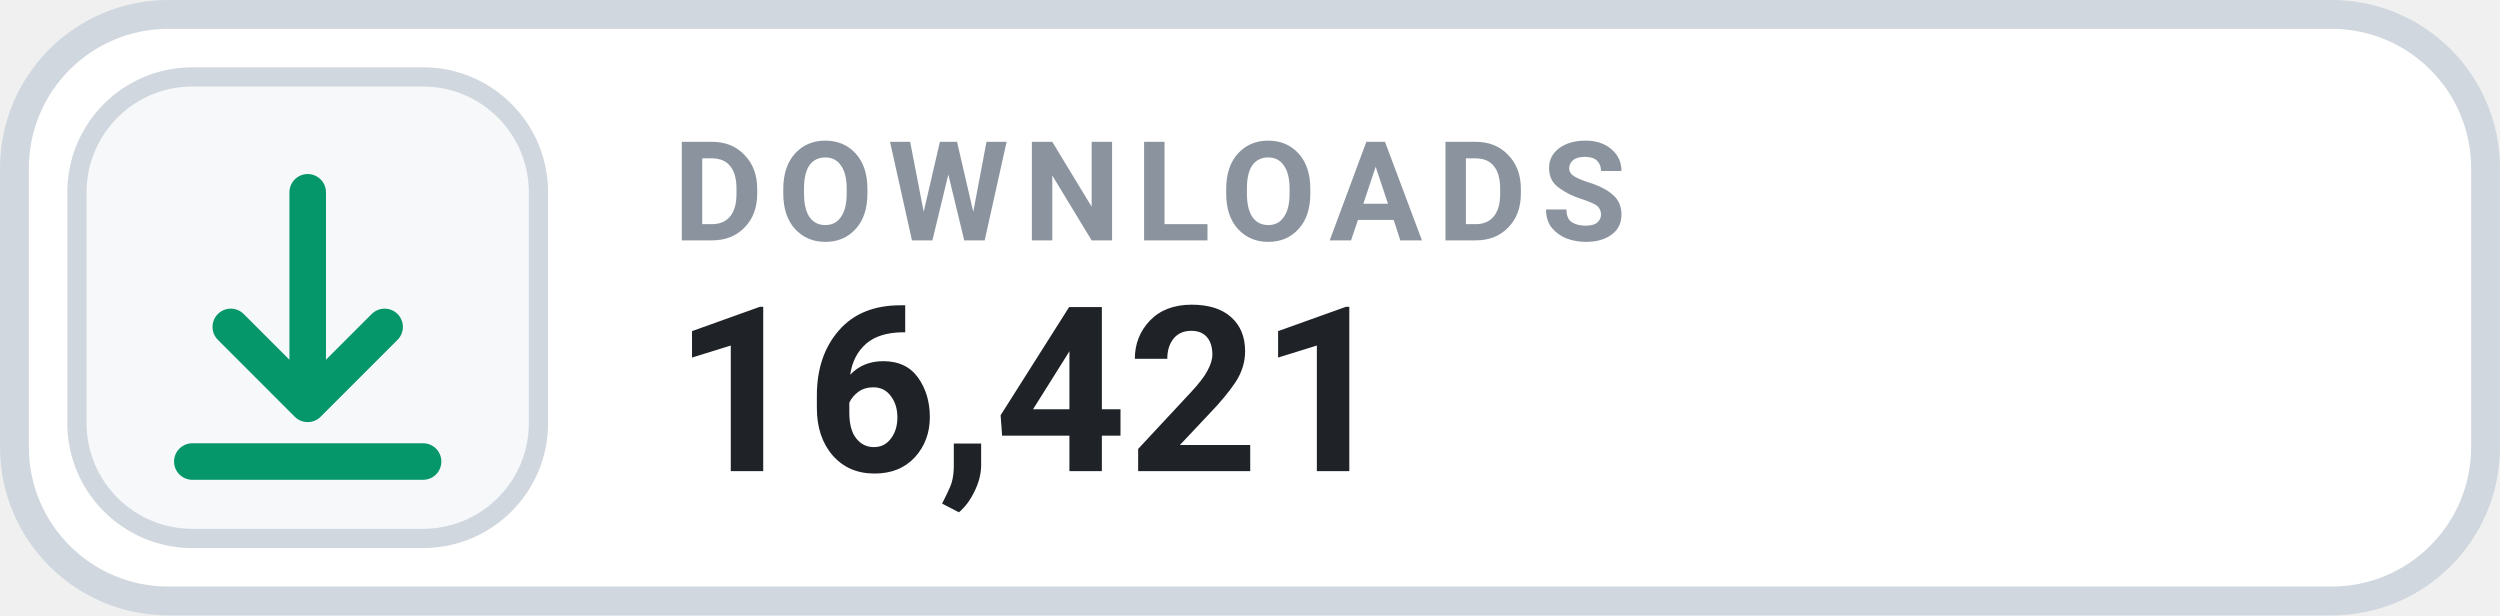
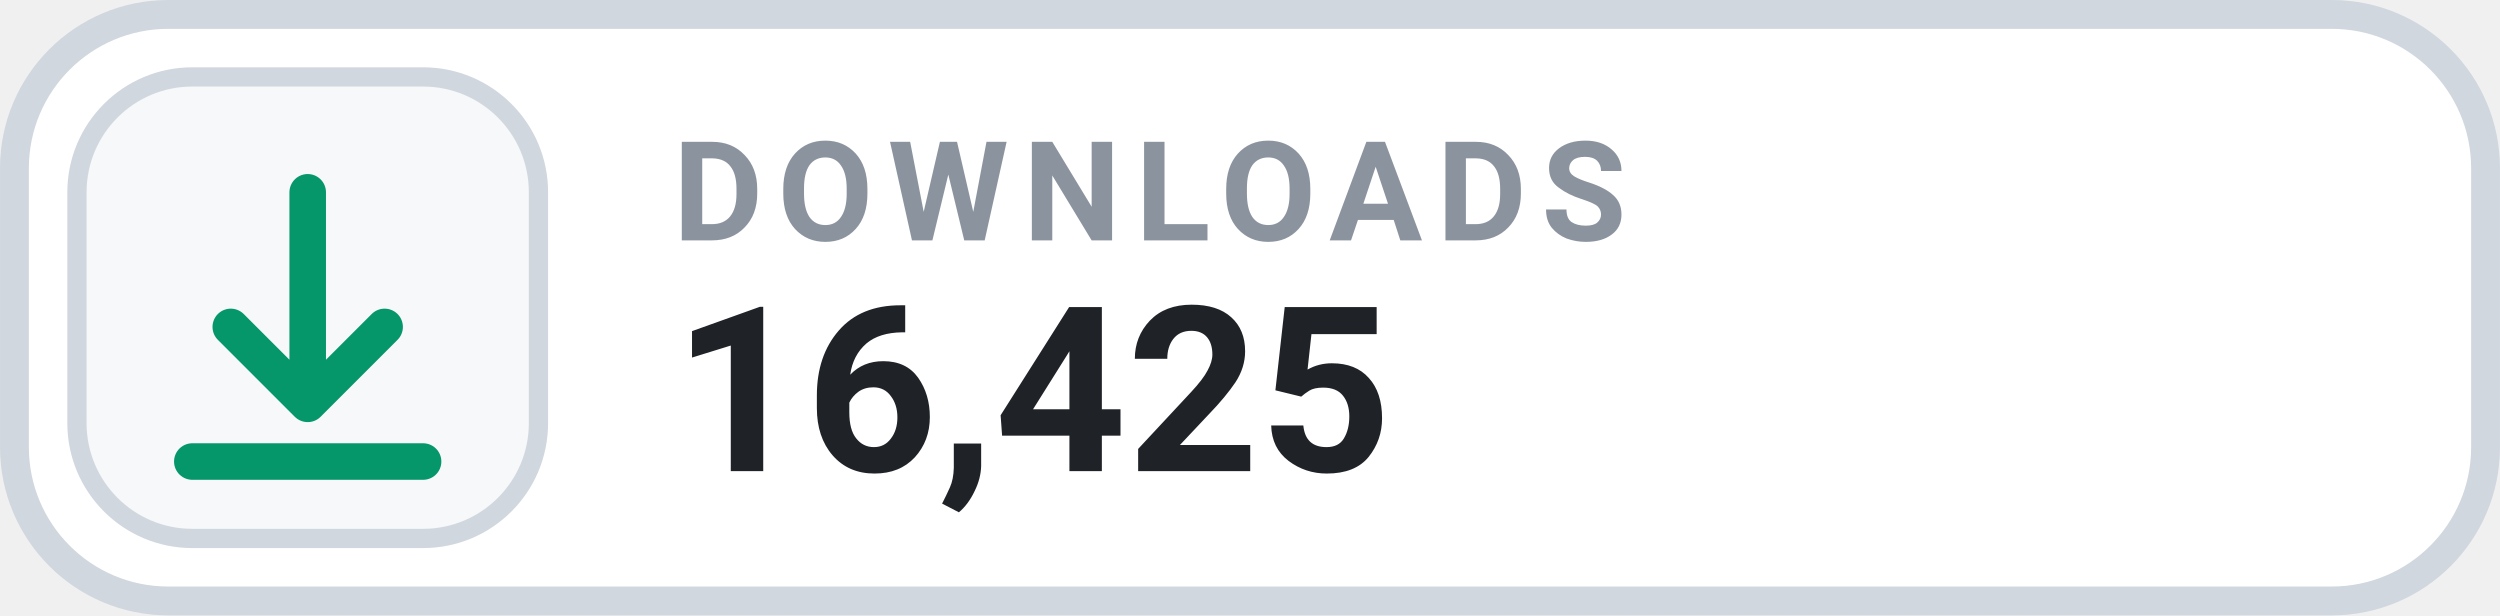
- <svg xmlns="http://www.w3.org/2000/svg" width="126" height="31.015" viewBox="0 0 130 32" role="img" aria-label="DOWNLOADS 16,421">
+ <svg xmlns="http://www.w3.org/2000/svg" width="126" height="31.015" viewBox="0 0 130 32" role="img" aria-label="DOWNLOADS 16,425">
  <rect x=".75" y=".75" width="128.5" height="30.5" rx="8" fill="#FFFFFF" stroke="#D0D7DE" stroke-width="1.5" />
  <rect x="4" y="4" width="24" height="24" rx="6" fill="#F6F8FA" stroke="#D0D7DE" stroke-width="1" />
  <g transform="translate(16 16)" style="color:#059669;">
    <path d="M0 -6 v11 m0 0 l4 -4 m-4 4 l-4 -4 M-6 8 h12" fill="none" stroke="currentColor" stroke-width="1.9" stroke-linecap="round" stroke-linejoin="round" />
  </g>
  <text x="35" y="12.5" fill="#8B949E" font-family="-apple-system,BlinkMacSystemFont,'Segoe UI',Roboto,Helvetica,Arial,sans-serif" font-size="7.2" font-weight="700" letter-spacing=".75">DOWNLOADS</text>
-   <text x="35" y="24.5" fill="#1F2328" font-family="-apple-system,BlinkMacSystemFont,'Segoe UI',Roboto,Helvetica,Arial,sans-serif" font-size="12" font-weight="700">16,421</text>
+   <text x="35" y="24.5" fill="#1F2328" font-family="-apple-system,BlinkMacSystemFont,'Segoe UI',Roboto,Helvetica,Arial,sans-serif" font-size="12" font-weight="700">16,425</text>
</svg>
